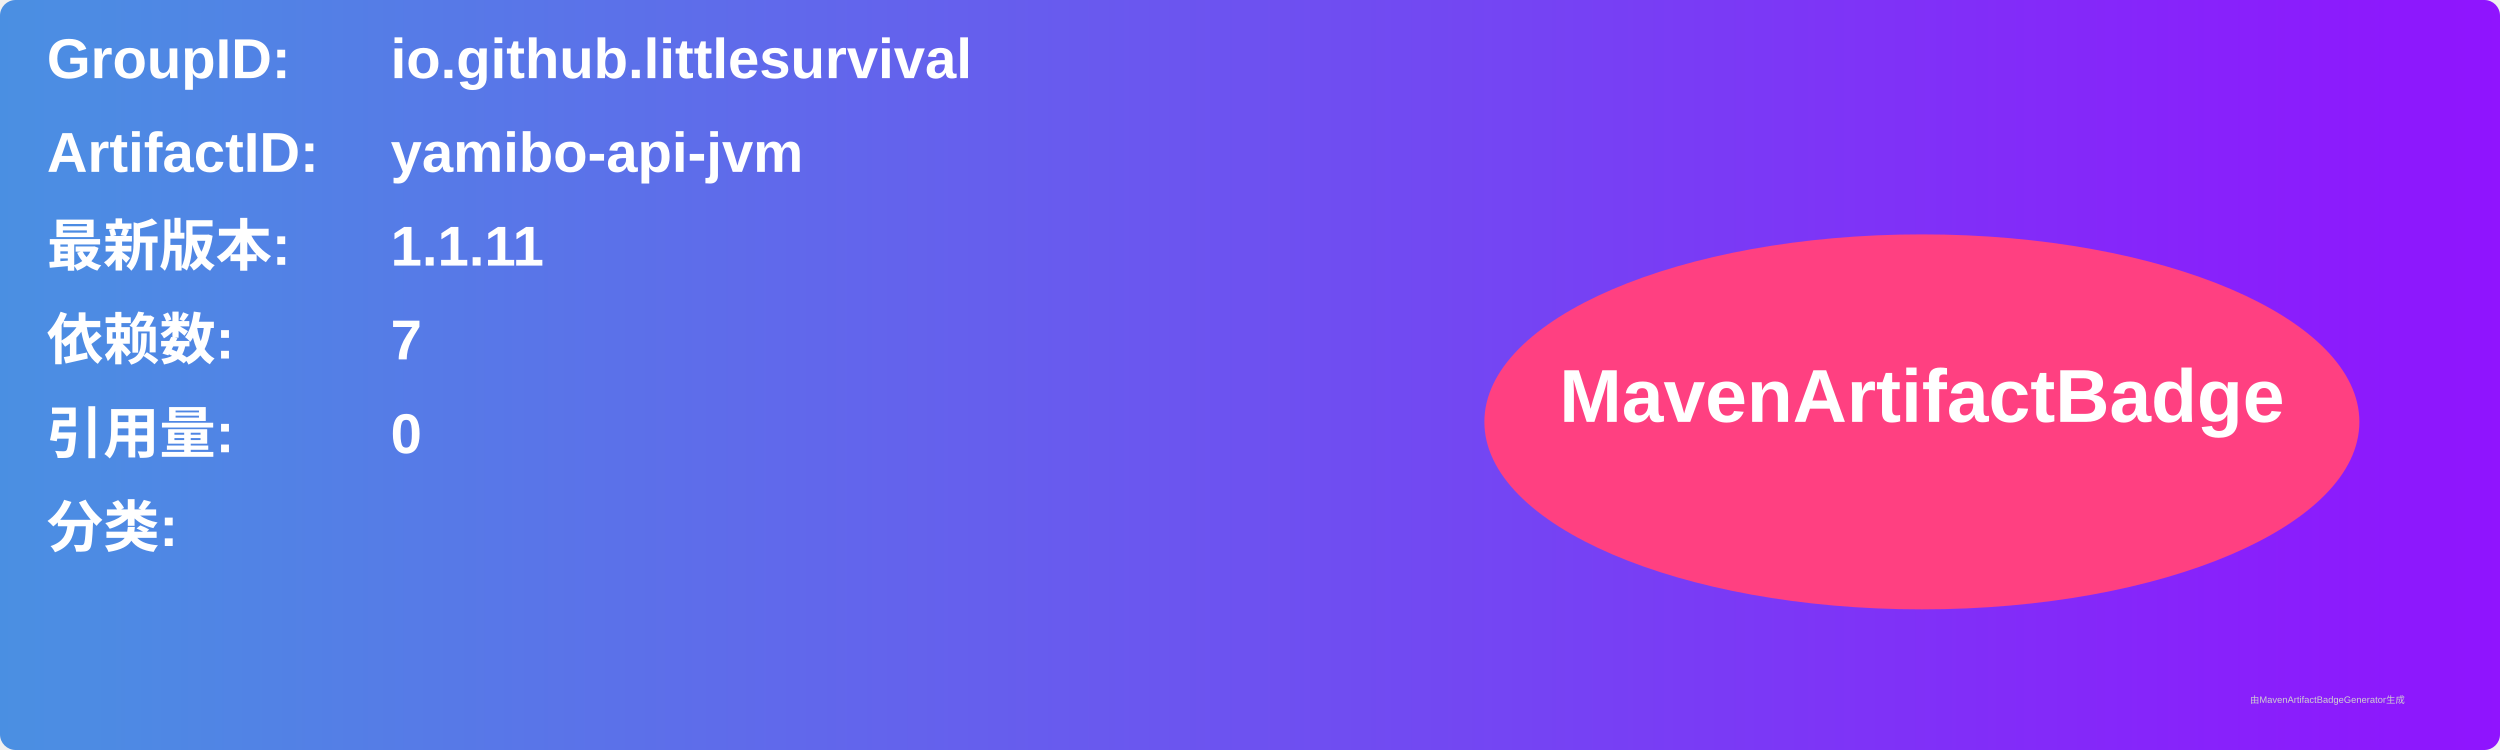
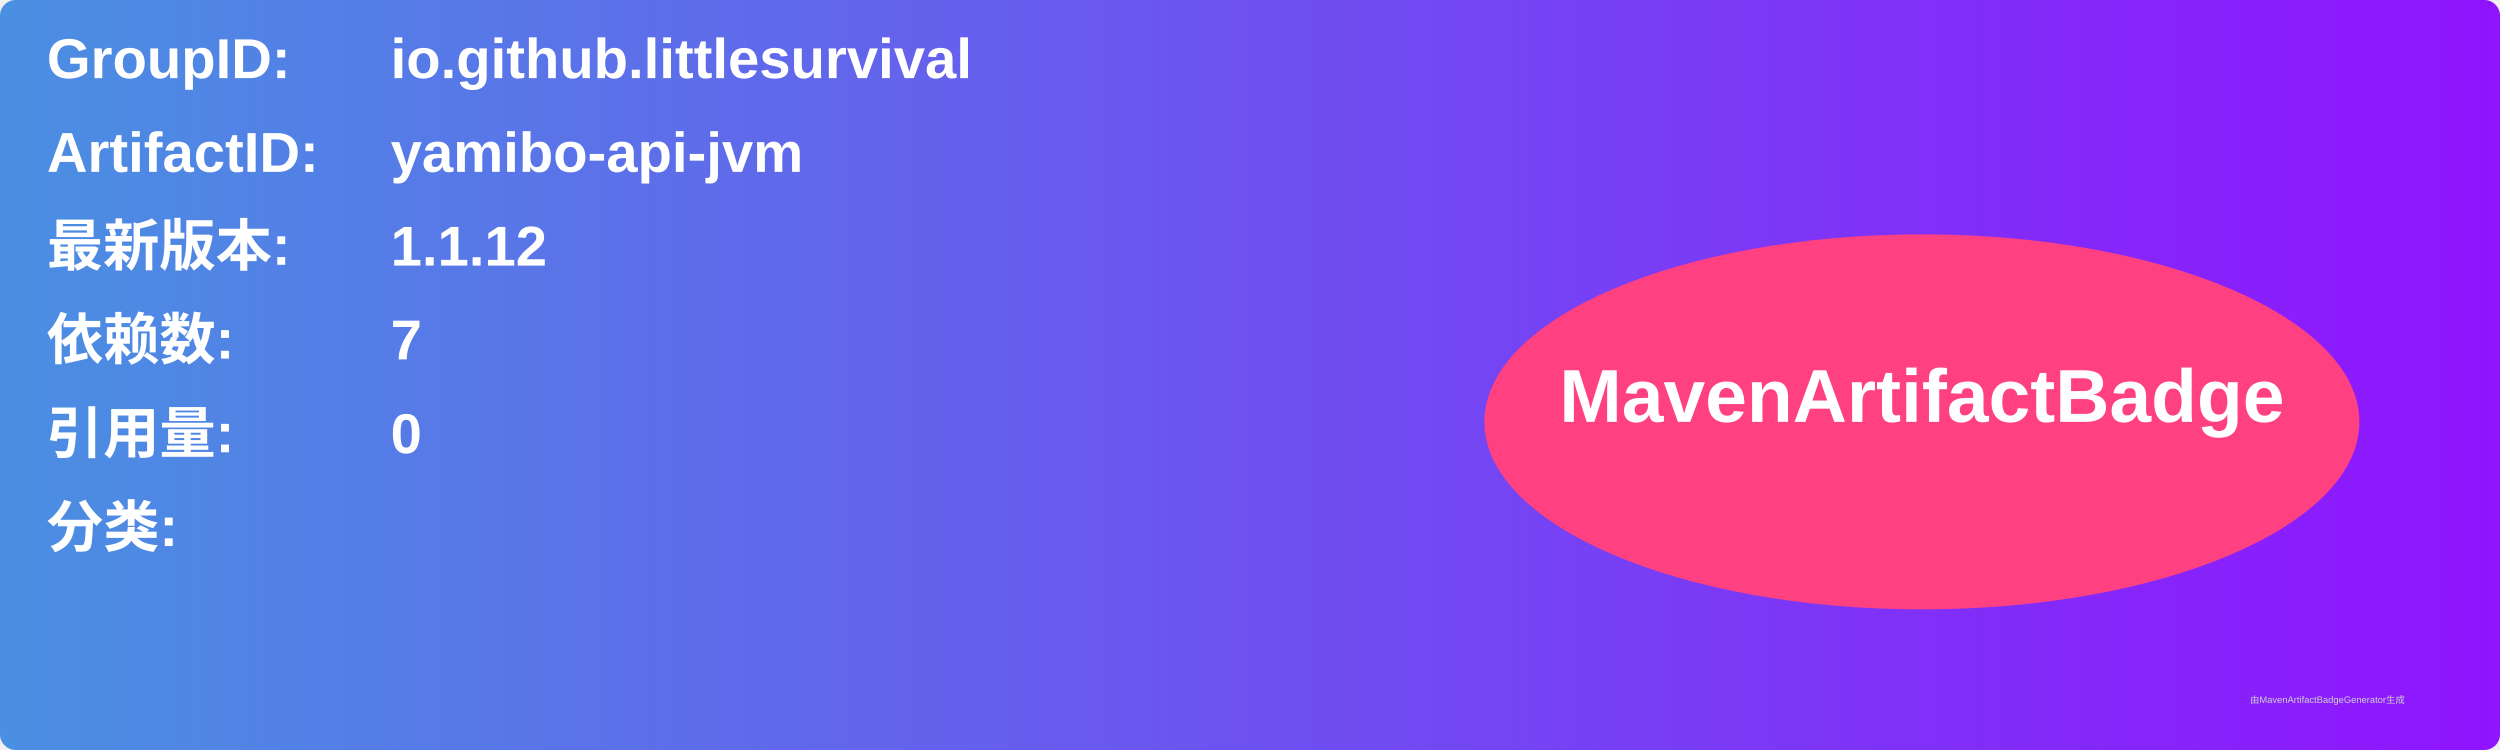
<svg xmlns="http://www.w3.org/2000/svg" width="800" height="240" viewBox="0 0 800 240">
  <linearGradient id="grad" x1="0%" y1="0%" x2="100%" y2="0%">
    <stop offset="0%" stop-color="#4a90e2" />
    <stop offset="100%" stop-color="#9013fe" />
  </linearGradient>
  <rect width="100%" height="100%" rx="5" ry="5" fill="url(#grad)" />
  <g transform="translate(15, 15)">
    <text x="0" y="10" font-family="Arial" font-size="18" fill="white" font-weight="bold" width="260">GroupID:</text>
    <text x="110" y="10" font-family="Arial" font-size="18" fill="white" font-weight="bold" width="460">io.github.littlesurvival</text>
    <text x="0" y="40" font-family="Arial" font-size="18" fill="white" font-weight="bold" width="260">ArtifactID:</text>
    <text x="110" y="40" font-family="Arial" font-size="18" fill="white" font-weight="bold" width="460">yamibo-api-jvm</text>
    <text x="0" y="70" font-family="Arial" font-size="18" fill="white" font-weight="bold">最新版本:</text>
    <text x="110" y="70" font-family="Arial" font-size="18" fill="white" font-weight="bold">
-       <tspan font-weight="bold">1.1.11</tspan>
+       <tspan font-weight="bold">1.1.12</tspan>
    </text>
    <text x="0" y="100" font-family="Arial" font-size="18" fill="white" font-weight="bold">依赖数: </text>
    <text x="110" y="100" font-family="Arial" font-size="18" fill="white">
      <tspan font-weight="bold">7</tspan>
    </text>
    <text x="0" y="130" font-family="Arial" font-size="18" fill="white" font-weight="bold">引用量: </text>
    <text x="110" y="130" font-family="Arial" font-size="18" fill="white">
      <tspan font-weight="bold">0</tspan>
    </text>
    <text x="0" y="160" font-family="Arial" font-size="18" fill="white" font-weight="bold">分类:</text>
    <text x="10" y="190" font-family="Arial" font-size="10" fill="white">
      <tspan font-weight="bold" />
    </text>
    <ellipse cx="600" cy="120" rx="140" ry="60" fill="#ff4081" />
    <text x="600" y="120" text-anchor="middle" font-family="Arial" font-size="24" fill="white" font-weight="bold">MavenArtifactBadge</text>
  </g>
  <text x="720" y="225" font-family="Arial" font-size="3" fill="#d0d0d0">由MavenArtifactBadgeGenerator生成</text>
</svg>
